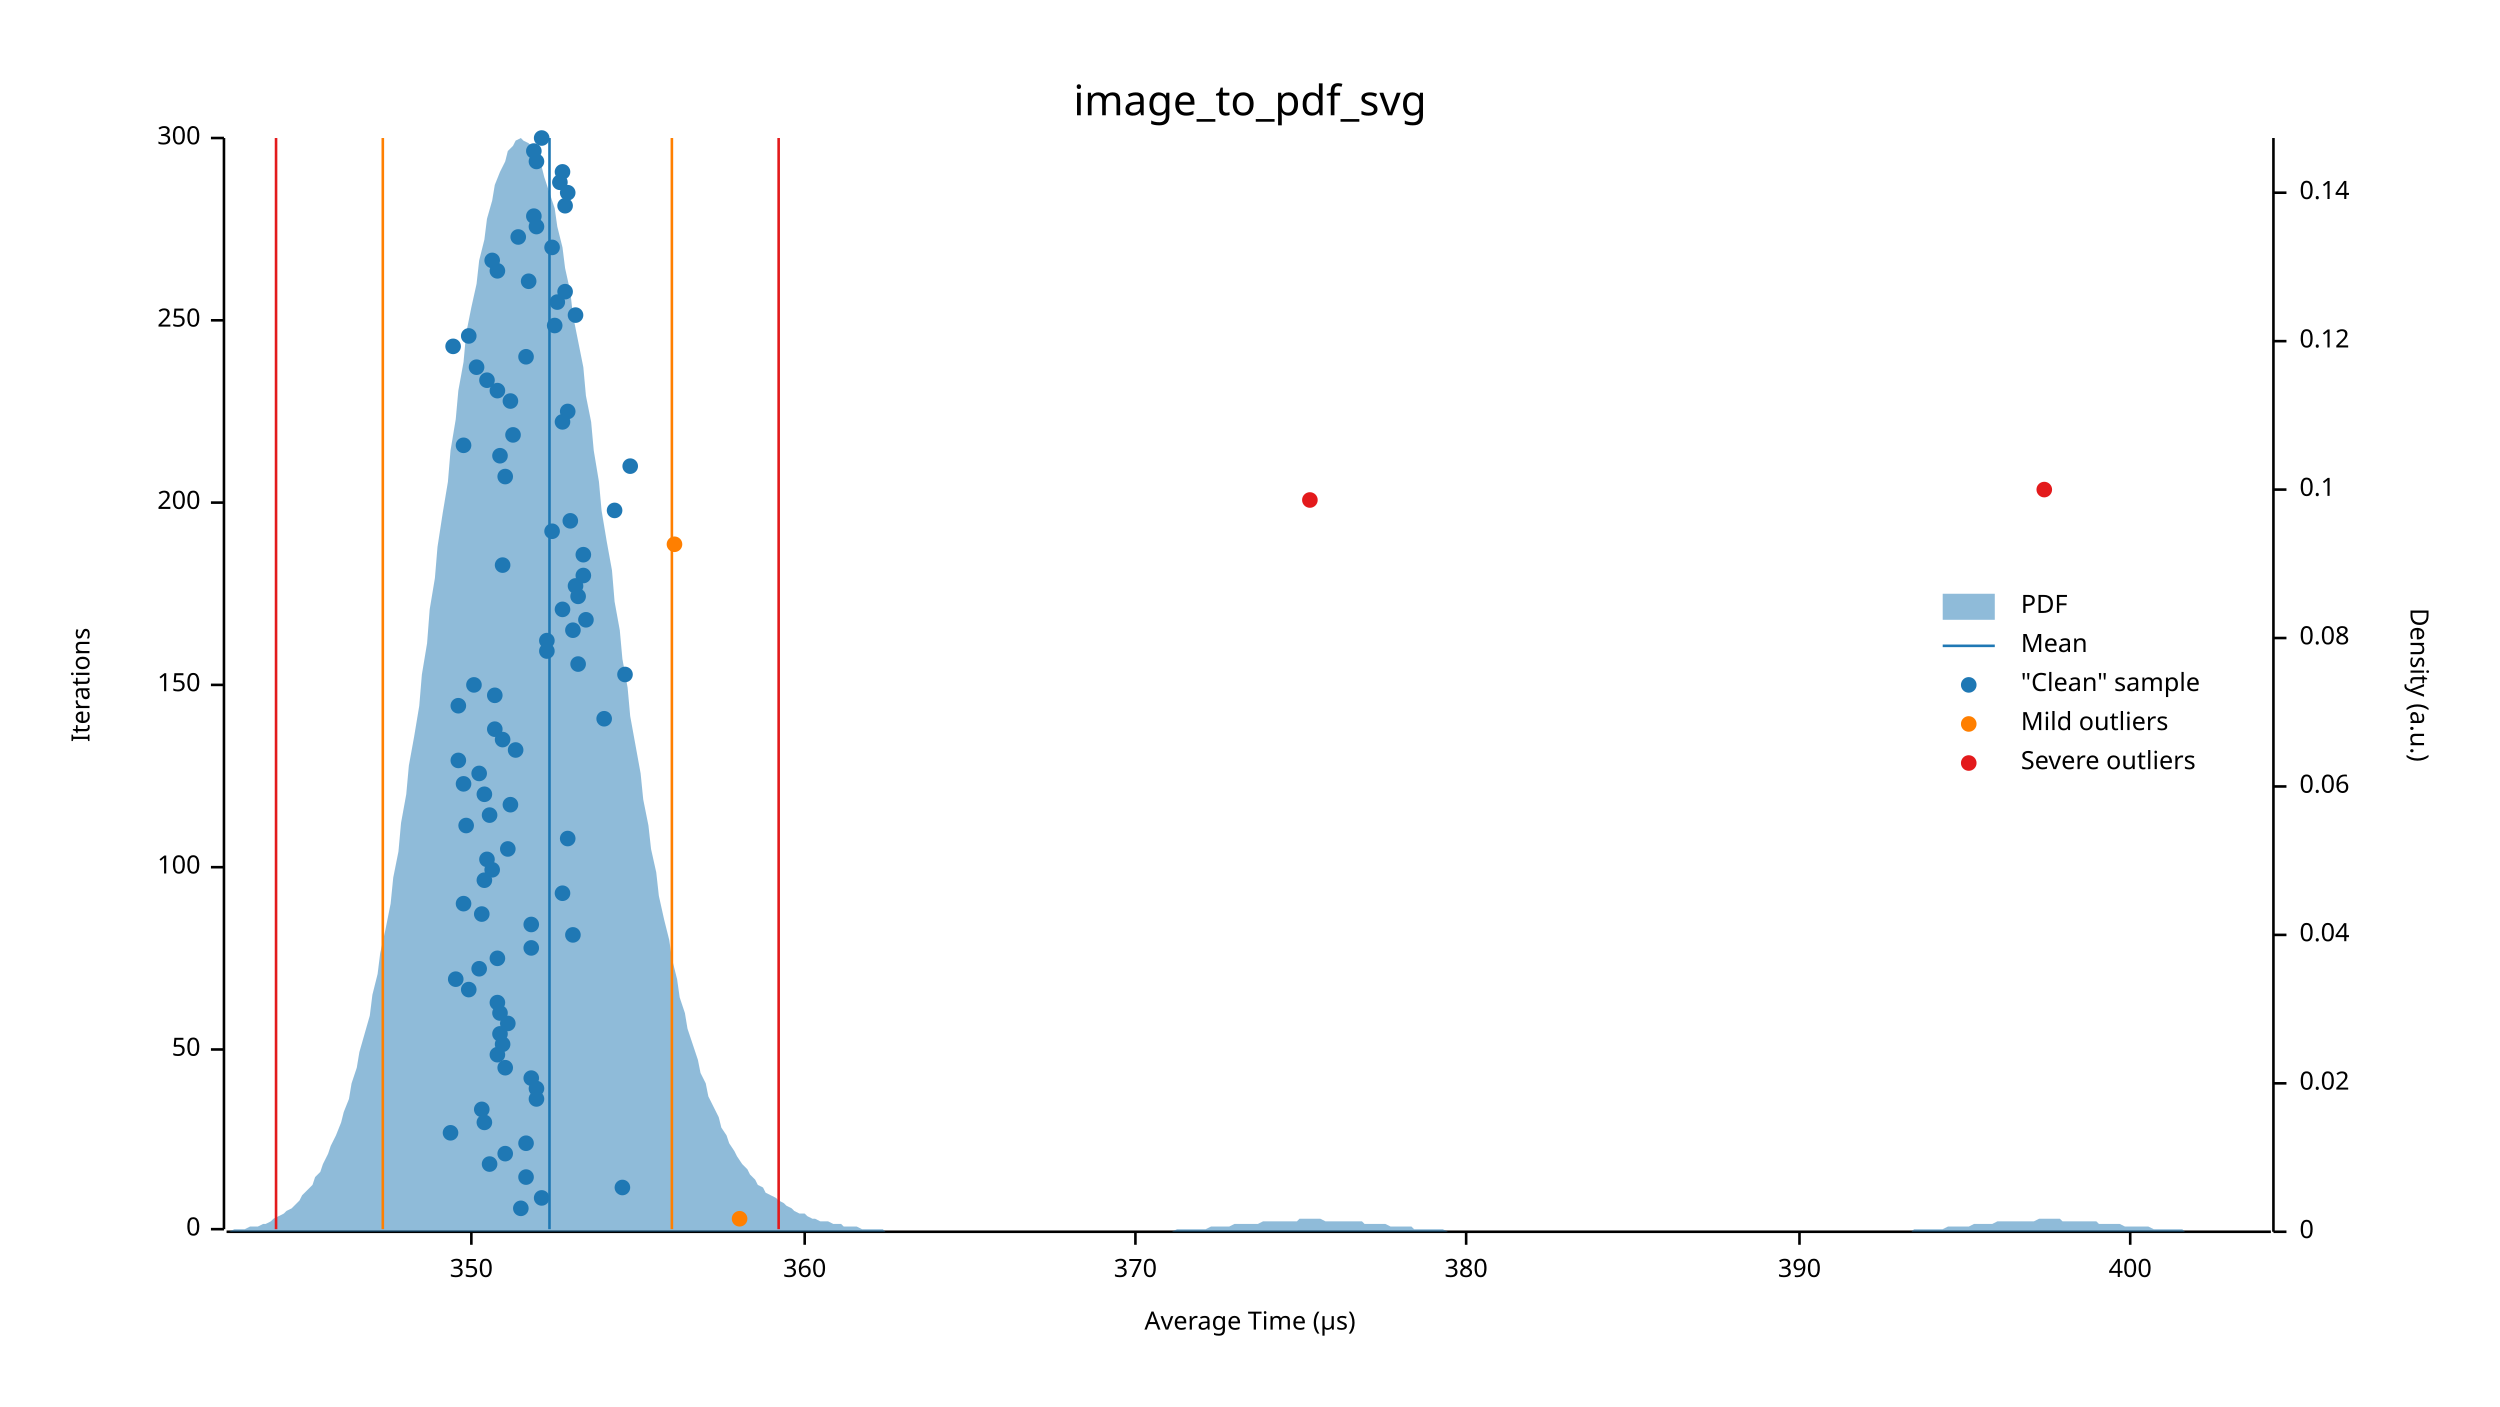
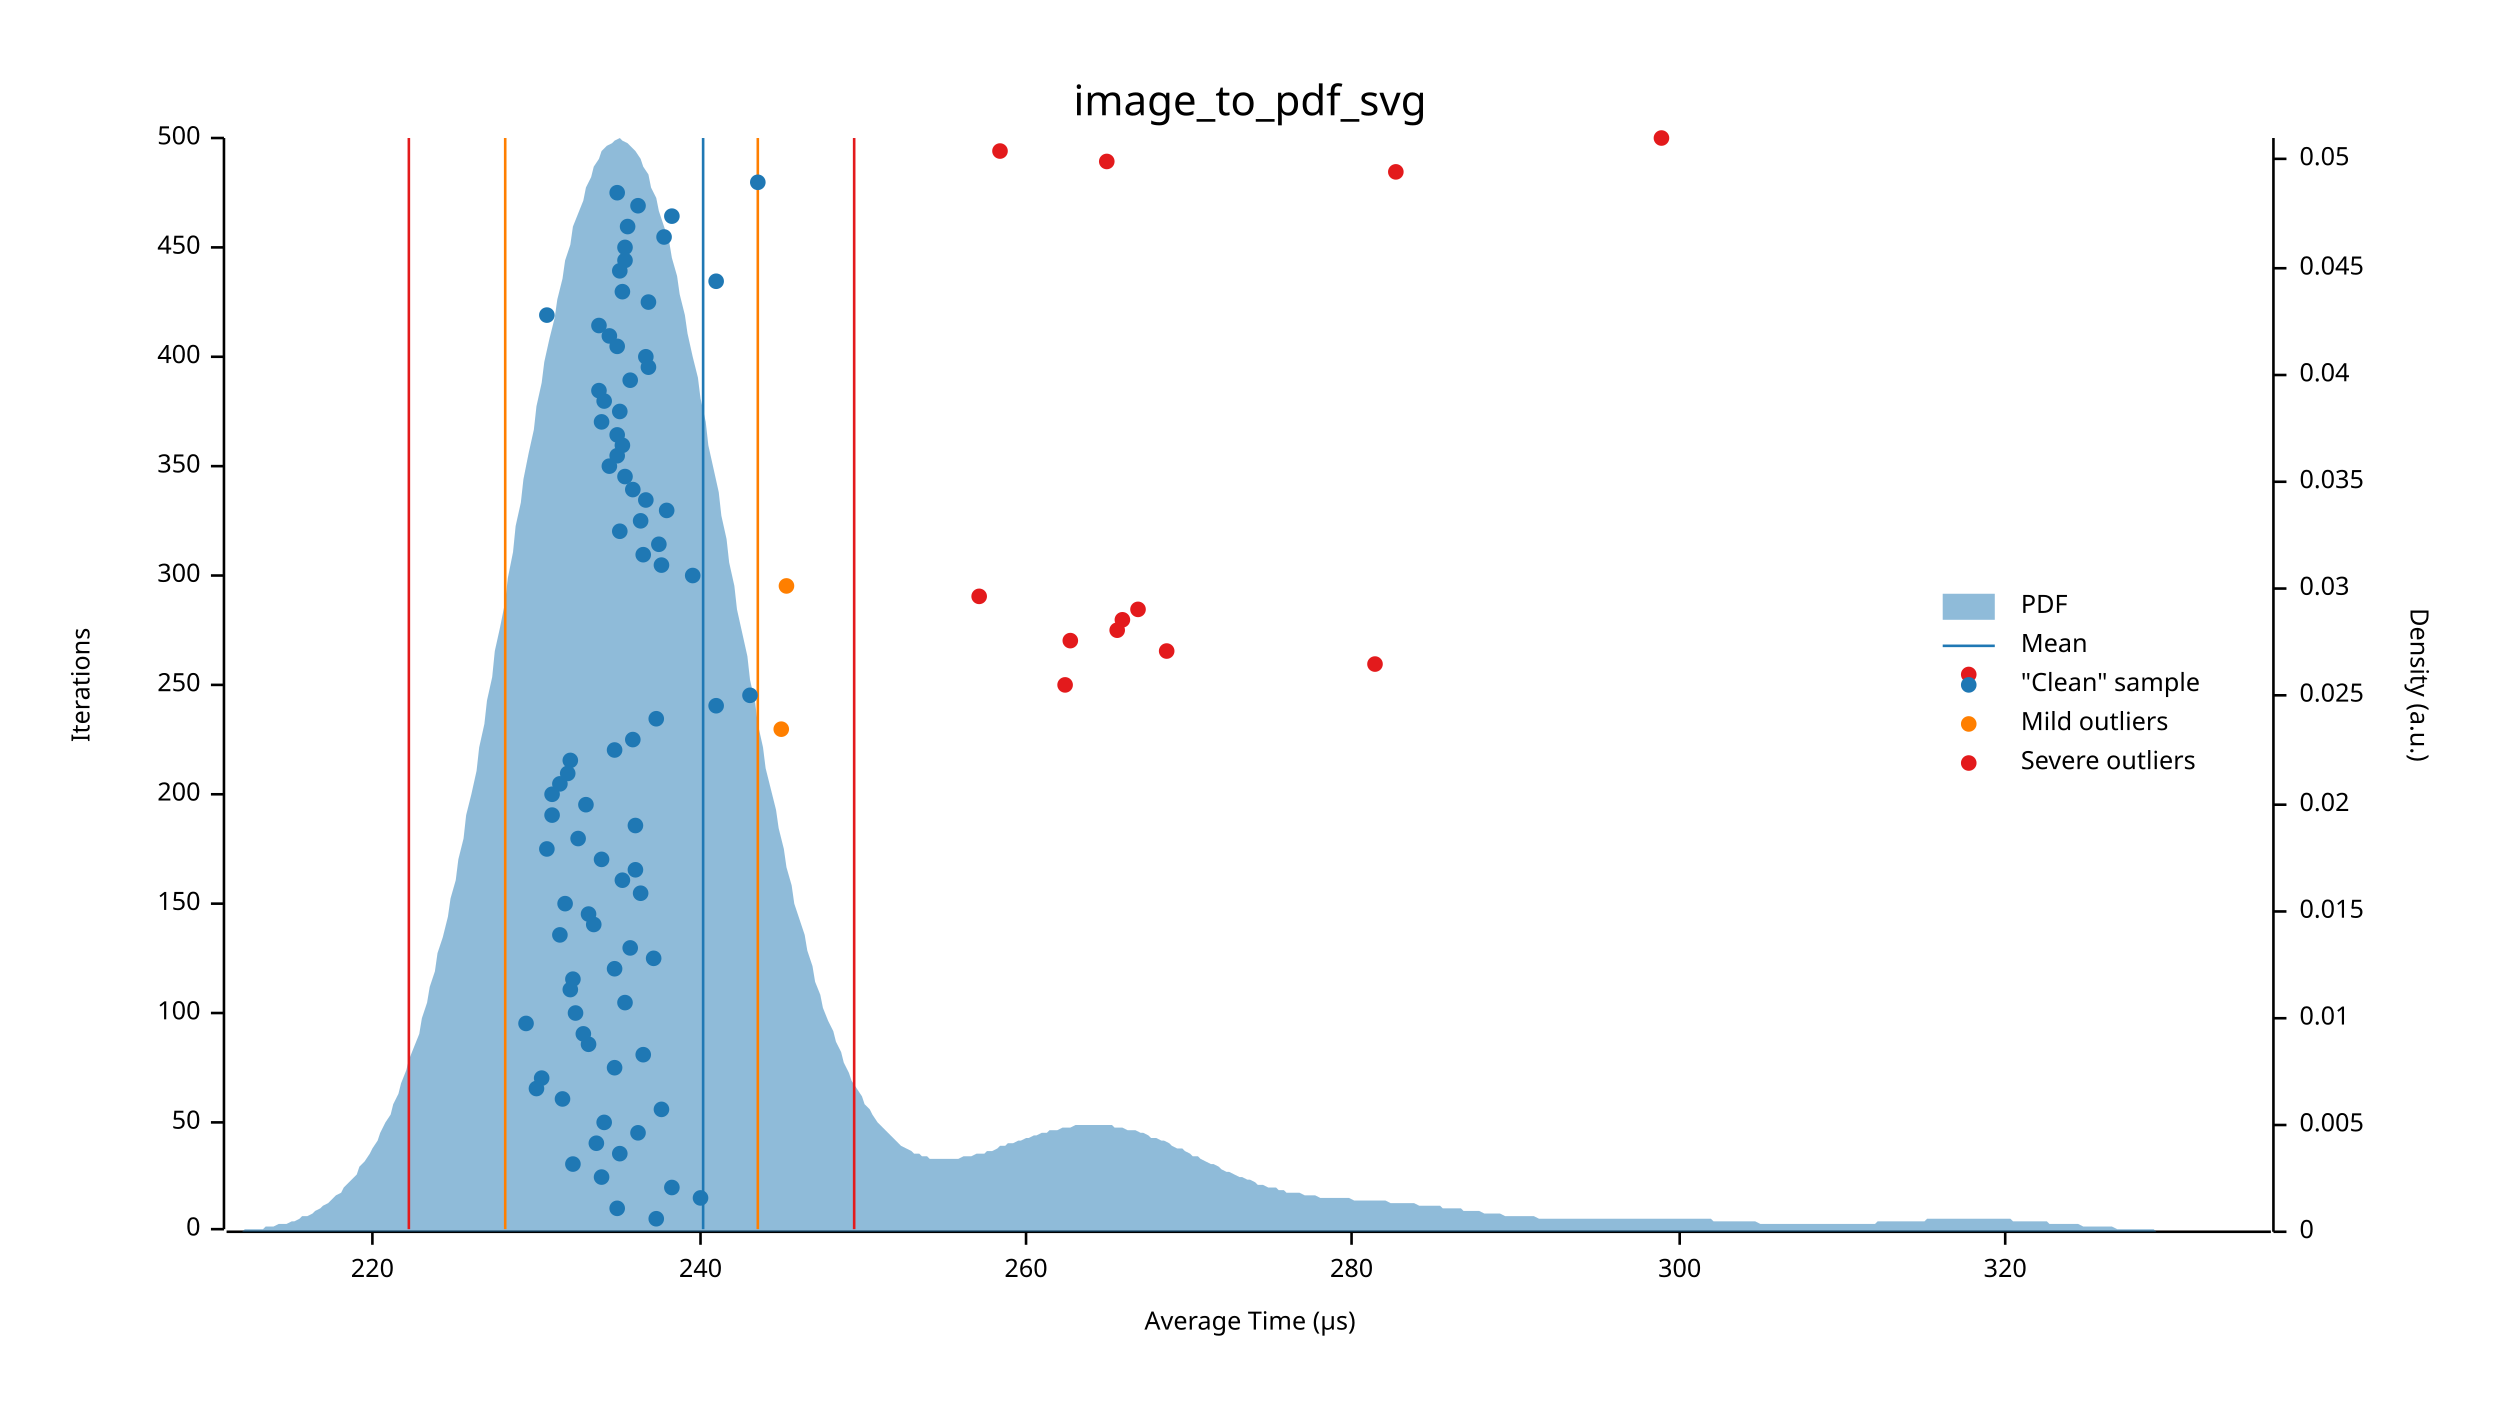
<svg xmlns="http://www.w3.org/2000/svg" width="960" height="540" viewBox="0 0 960 540">
  <text x="480" y="32" dy="0.76em" text-anchor="middle" font-family="sans-serif" font-size="16.129" opacity="1" fill="#000000">
image_to_pdf_svg
</text>
  <text x="27" y="263" dy="0.76em" text-anchor="middle" font-family="sans-serif" font-size="9.677" opacity="1" fill="#000000" transform="rotate(270, 27, 263)">
Iterations
</text>
  <text x="480" y="513" dy="-0.5ex" text-anchor="middle" font-family="sans-serif" font-size="9.677" opacity="1" fill="#000000">
Average Time (µs)
</text>
  <polyline fill="none" opacity="1" stroke="#000000" stroke-width="1" points="86,53 86,472 " />
  <text x="77" y="472" dy="0.5ex" text-anchor="end" font-family="sans-serif" font-size="9.677" opacity="1" fill="#000000">
0
</text>
  <polyline fill="none" opacity="1" stroke="#000000" stroke-width="1" points="81,472 86,472 " />
-   <text x="77" y="403" dy="0.5ex" text-anchor="end" font-family="sans-serif" font-size="9.677" opacity="1" fill="#000000">
+   <text x="77" y="431" dy="0.5ex" text-anchor="end" font-family="sans-serif" font-size="9.677" opacity="1" fill="#000000">
50
</text>
-   <polyline fill="none" opacity="1" stroke="#000000" stroke-width="1" points="81,403 86,403 " />
-   <text x="77" y="333" dy="0.5ex" text-anchor="end" font-family="sans-serif" font-size="9.677" opacity="1" fill="#000000">
+   <polyline fill="none" opacity="1" stroke="#000000" stroke-width="1" points="81,431 86,431 " />
+   <text x="77" y="389" dy="0.5ex" text-anchor="end" font-family="sans-serif" font-size="9.677" opacity="1" fill="#000000">
100
</text>
-   <polyline fill="none" opacity="1" stroke="#000000" stroke-width="1" points="81,333 86,333 " />
+   <polyline fill="none" opacity="1" stroke="#000000" stroke-width="1" points="81,389 86,389 " />
+   <text x="77" y="347" dy="0.5ex" text-anchor="end" font-family="sans-serif" font-size="9.677" opacity="1" fill="#000000">
+ 150
+ </text>
+   <polyline fill="none" opacity="1" stroke="#000000" stroke-width="1" points="81,347 86,347 " />
+   <text x="77" y="305" dy="0.5ex" text-anchor="end" font-family="sans-serif" font-size="9.677" opacity="1" fill="#000000">
+ 200
+ </text>
+   <polyline fill="none" opacity="1" stroke="#000000" stroke-width="1" points="81,305 86,305 " />
  <text x="77" y="263" dy="0.5ex" text-anchor="end" font-family="sans-serif" font-size="9.677" opacity="1" fill="#000000">
- 150
+ 250
</text>
  <polyline fill="none" opacity="1" stroke="#000000" stroke-width="1" points="81,263 86,263 " />
-   <text x="77" y="193" dy="0.5ex" text-anchor="end" font-family="sans-serif" font-size="9.677" opacity="1" fill="#000000">
- 200
- </text>
-   <polyline fill="none" opacity="1" stroke="#000000" stroke-width="1" points="81,193 86,193 " />
-   <text x="77" y="123" dy="0.5ex" text-anchor="end" font-family="sans-serif" font-size="9.677" opacity="1" fill="#000000">
- 250
- </text>
-   <polyline fill="none" opacity="1" stroke="#000000" stroke-width="1" points="81,123 86,123 " />
+   <text x="77" y="221" dy="0.5ex" text-anchor="end" font-family="sans-serif" font-size="9.677" opacity="1" fill="#000000">
+ 300
+ </text>
+   <polyline fill="none" opacity="1" stroke="#000000" stroke-width="1" points="81,221 86,221 " />
+   <text x="77" y="179" dy="0.5ex" text-anchor="end" font-family="sans-serif" font-size="9.677" opacity="1" fill="#000000">
+ 350
+ </text>
+   <polyline fill="none" opacity="1" stroke="#000000" stroke-width="1" points="81,179 86,179 " />
+   <text x="77" y="137" dy="0.5ex" text-anchor="end" font-family="sans-serif" font-size="9.677" opacity="1" fill="#000000">
+ 400
+ </text>
+   <polyline fill="none" opacity="1" stroke="#000000" stroke-width="1" points="81,137 86,137 " />
+   <text x="77" y="95" dy="0.5ex" text-anchor="end" font-family="sans-serif" font-size="9.677" opacity="1" fill="#000000">
+ 450
+ </text>
+   <polyline fill="none" opacity="1" stroke="#000000" stroke-width="1" points="81,95 86,95 " />
  <text x="77" y="53" dy="0.5ex" text-anchor="end" font-family="sans-serif" font-size="9.677" opacity="1" fill="#000000">
- 300
+ 500
</text>
  <polyline fill="none" opacity="1" stroke="#000000" stroke-width="1" points="81,53 86,53 " />
  <polyline fill="none" opacity="1" stroke="#000000" stroke-width="1" points="87,473 872,473 " />
-   <text x="181" y="483" dy="0.76em" text-anchor="middle" font-family="sans-serif" font-size="9.677" opacity="1" fill="#000000">
- 350
- </text>
-   <polyline fill="none" opacity="1" stroke="#000000" stroke-width="1" points="181,473 181,478 " />
-   <text x="309" y="483" dy="0.76em" text-anchor="middle" font-family="sans-serif" font-size="9.677" opacity="1" fill="#000000">
- 360
- </text>
-   <polyline fill="none" opacity="1" stroke="#000000" stroke-width="1" points="309,473 309,478 " />
-   <text x="436" y="483" dy="0.76em" text-anchor="middle" font-family="sans-serif" font-size="9.677" opacity="1" fill="#000000">
- 370
- </text>
-   <polyline fill="none" opacity="1" stroke="#000000" stroke-width="1" points="436,473 436,478 " />
-   <text x="563" y="483" dy="0.76em" text-anchor="middle" font-family="sans-serif" font-size="9.677" opacity="1" fill="#000000">
- 380
- </text>
-   <polyline fill="none" opacity="1" stroke="#000000" stroke-width="1" points="563,473 563,478 " />
-   <text x="691" y="483" dy="0.76em" text-anchor="middle" font-family="sans-serif" font-size="9.677" opacity="1" fill="#000000">
- 390
- </text>
-   <polyline fill="none" opacity="1" stroke="#000000" stroke-width="1" points="691,473 691,478 " />
-   <text x="818" y="483" dy="0.76em" text-anchor="middle" font-family="sans-serif" font-size="9.677" opacity="1" fill="#000000">
- 400
- </text>
-   <polyline fill="none" opacity="1" stroke="#000000" stroke-width="1" points="818,473 818,478 " />
+   <text x="143" y="483" dy="0.76em" text-anchor="middle" font-family="sans-serif" font-size="9.677" opacity="1" fill="#000000">
+ 220
+ </text>
+   <polyline fill="none" opacity="1" stroke="#000000" stroke-width="1" points="143,473 143,478 " />
+   <text x="269" y="483" dy="0.76em" text-anchor="middle" font-family="sans-serif" font-size="9.677" opacity="1" fill="#000000">
+ 240
+ </text>
+   <polyline fill="none" opacity="1" stroke="#000000" stroke-width="1" points="269,473 269,478 " />
+   <text x="394" y="483" dy="0.76em" text-anchor="middle" font-family="sans-serif" font-size="9.677" opacity="1" fill="#000000">
+ 260
+ </text>
+   <polyline fill="none" opacity="1" stroke="#000000" stroke-width="1" points="394,473 394,478 " />
+   <text x="519" y="483" dy="0.76em" text-anchor="middle" font-family="sans-serif" font-size="9.677" opacity="1" fill="#000000">
+ 280
+ </text>
+   <polyline fill="none" opacity="1" stroke="#000000" stroke-width="1" points="519,473 519,478 " />
+   <text x="645" y="483" dy="0.76em" text-anchor="middle" font-family="sans-serif" font-size="9.677" opacity="1" fill="#000000">
+ 300
+ </text>
+   <polyline fill="none" opacity="1" stroke="#000000" stroke-width="1" points="645,473 645,478 " />
+   <text x="770" y="483" dy="0.76em" text-anchor="middle" font-family="sans-serif" font-size="9.677" opacity="1" fill="#000000">
+ 320
+ </text>
+   <polyline fill="none" opacity="1" stroke="#000000" stroke-width="1" points="770,473 770,478 " />
  <text x="933" y="263" dy="0.76em" text-anchor="middle" font-family="sans-serif" font-size="9.677" opacity="1" fill="#000000" transform="rotate(90, 933, 263)">
Density (a.u.)
</text>
  <polyline fill="none" opacity="1" stroke="#000000" stroke-width="1" points="873,53 873,473 " />
  <text x="883" y="473" dy="0.5ex" text-anchor="start" font-family="sans-serif" font-size="9.677" opacity="1" fill="#000000">
0
</text>
  <polyline fill="none" opacity="1" stroke="#000000" stroke-width="1" points="873,473 878,473 " />
-   <text x="883" y="416" dy="0.5ex" text-anchor="start" font-family="sans-serif" font-size="9.677" opacity="1" fill="#000000">
+   <text x="883" y="432" dy="0.5ex" text-anchor="start" font-family="sans-serif" font-size="9.677" opacity="1" fill="#000000">
+ 0.005
+ </text>
+   <polyline fill="none" opacity="1" stroke="#000000" stroke-width="1" points="873,432 878,432 " />
+   <text x="883" y="391" dy="0.5ex" text-anchor="start" font-family="sans-serif" font-size="9.677" opacity="1" fill="#000000">
+ 0.01
+ </text>
+   <polyline fill="none" opacity="1" stroke="#000000" stroke-width="1" points="873,391 878,391 " />
+   <text x="883" y="350" dy="0.5ex" text-anchor="start" font-family="sans-serif" font-size="9.677" opacity="1" fill="#000000">
+ 0.015
+ </text>
+   <polyline fill="none" opacity="1" stroke="#000000" stroke-width="1" points="873,350 878,350 " />
+   <text x="883" y="309" dy="0.5ex" text-anchor="start" font-family="sans-serif" font-size="9.677" opacity="1" fill="#000000">
0.02
</text>
-   <polyline fill="none" opacity="1" stroke="#000000" stroke-width="1" points="873,416 878,416 " />
-   <text x="883" y="359" dy="0.5ex" text-anchor="start" font-family="sans-serif" font-size="9.677" opacity="1" fill="#000000">
+   <polyline fill="none" opacity="1" stroke="#000000" stroke-width="1" points="873,309 878,309 " />
+   <text x="883" y="267" dy="0.5ex" text-anchor="start" font-family="sans-serif" font-size="9.677" opacity="1" fill="#000000">
+ 0.025
+ </text>
+   <polyline fill="none" opacity="1" stroke="#000000" stroke-width="1" points="873,267 878,267 " />
+   <text x="883" y="226" dy="0.5ex" text-anchor="start" font-family="sans-serif" font-size="9.677" opacity="1" fill="#000000">
+ 0.03
+ </text>
+   <polyline fill="none" opacity="1" stroke="#000000" stroke-width="1" points="873,226 878,226 " />
+   <text x="883" y="185" dy="0.5ex" text-anchor="start" font-family="sans-serif" font-size="9.677" opacity="1" fill="#000000">
+ 0.035
+ </text>
+   <polyline fill="none" opacity="1" stroke="#000000" stroke-width="1" points="873,185 878,185 " />
+   <text x="883" y="144" dy="0.5ex" text-anchor="start" font-family="sans-serif" font-size="9.677" opacity="1" fill="#000000">
0.04
</text>
-   <polyline fill="none" opacity="1" stroke="#000000" stroke-width="1" points="873,359 878,359 " />
-   <text x="883" y="302" dy="0.5ex" text-anchor="start" font-family="sans-serif" font-size="9.677" opacity="1" fill="#000000">
- 0.06
- </text>
-   <polyline fill="none" opacity="1" stroke="#000000" stroke-width="1" points="873,302 878,302 " />
-   <text x="883" y="245" dy="0.5ex" text-anchor="start" font-family="sans-serif" font-size="9.677" opacity="1" fill="#000000">
- 0.08
- </text>
-   <polyline fill="none" opacity="1" stroke="#000000" stroke-width="1" points="873,245 878,245 " />
-   <text x="883" y="188" dy="0.5ex" text-anchor="start" font-family="sans-serif" font-size="9.677" opacity="1" fill="#000000">
- 0.1
- </text>
-   <polyline fill="none" opacity="1" stroke="#000000" stroke-width="1" points="873,188 878,188 " />
-   <text x="883" y="131" dy="0.5ex" text-anchor="start" font-family="sans-serif" font-size="9.677" opacity="1" fill="#000000">
- 0.12
- </text>
-   <polyline fill="none" opacity="1" stroke="#000000" stroke-width="1" points="873,131 878,131 " />
-   <text x="883" y="74" dy="0.5ex" text-anchor="start" font-family="sans-serif" font-size="9.677" opacity="1" fill="#000000">
- 0.14
- </text>
-   <polyline fill="none" opacity="1" stroke="#000000" stroke-width="1" points="873,74 878,74 " />
-   <polygon opacity="0.5" fill="#1F78B4" points="87,473 88,473 90,472 91,472 93,472 94,472 96,471 98,471 99,471 101,470 102,470 104,469 105,468 107,467 109,466 110,465 112,464 113,463 115,461 116,459 118,457 120,455 121,452 123,450 124,447 126,443 127,440 129,436 131,431 132,427 134,422 135,416 137,410 138,404 140,397 142,390 143,382 145,374 146,366 148,357 150,347 151,337 153,327 154,316 156,305 157,294 159,283 161,271 162,259 164,247 165,234 167,222 168,210 170,197 172,185 173,173 175,161 176,150 178,139 179,128 181,118 183,109 184,100 186,92 187,84 189,77 190,71 192,66 194,62 195,58 197,56 198,54 200,53 201,54 203,55 205,57 206,60 208,64 209,68 211,74 213,80 214,87 216,95 217,103 219,112 220,121 222,131 224,141 225,152 227,162 228,173 230,185 231,196 233,208 235,219 236,231 238,242 239,253 241,264 242,275 244,286 246,297 247,307 249,317 250,326 252,335 253,344 255,353 257,361 258,368 260,376 261,383 263,389 264,395 266,401 268,407 269,412 271,416 272,421 274,425 276,429 277,433 279,436 280,439 282,442 283,444 285,447 287,449 288,451 290,453 291,455 293,456 294,458 296,459 298,460 299,461 301,462 302,463 304,464 305,465 307,466 309,466 310,467 312,468 313,468 315,469 316,469 318,469 320,470 321,470 323,470 324,471 326,471 327,471 329,471 331,472 332,472 334,472 335,472 337,472 339,472 340,473 342,473 343,473 345,473 346,473 348,473 350,473 351,473 353,473 354,473 356,473 357,473 359,473 361,473 362,473 364,473 365,473 367,473 368,473 370,473 372,473 373,473 375,473 376,473 378,473 379,473 381,473 383,473 384,473 386,473 387,473 389,473 391,473 392,473 394,473 395,473 397,473 398,473 400,473 402,473 403,473 405,473 406,473 408,473 409,473 411,473 413,473 414,473 416,473 417,473 419,473 420,473 422,473 424,473 425,473 427,473 428,473 430,473 431,473 433,473 435,473 436,473 438,473 439,473 441,473 442,473 444,473 446,473 447,473 449,473 450,473 452,472 454,472 455,472 457,472 458,472 460,472 461,472 463,472 465,471 466,471 468,471 469,471 471,471 472,471 474,470 476,470 477,470 479,470 480,470 482,470 483,470 485,469 487,469 488,469 490,469 491,469 493,469 494,469 496,469 498,469 499,468 501,468 502,468 504,468 505,468 507,468 509,469 510,469 512,469 513,469 515,469 517,469 518,469 520,469 521,469 523,469 524,470 526,470 528,470 529,470 531,470 532,470 534,471 535,471 537,471 539,471 540,471 542,471 543,472 545,472 546,472 548,472 550,472 551,472 553,472 554,472 556,473 557,473 559,473 561,473 562,473 564,473 565,473 567,473 568,473 570,473 572,473 573,473 575,473 576,473 578,473 580,473 581,473 583,473 584,473 586,473 587,473 589,473 591,473 592,473 594,473 595,473 597,473 598,473 600,473 602,473 603,473 605,473 606,473 608,473 609,473 611,473 613,473 614,473 616,473 617,473 619,473 620,473 622,473 624,473 625,473 627,473 628,473 630,473 632,473 633,473 635,473 636,473 638,473 639,473 641,473 643,473 644,473 646,473 647,473 649,473 650,473 652,473 654,473 655,473 657,473 658,473 660,473 661,473 663,473 665,473 666,473 668,473 669,473 671,473 672,473 674,473 676,473 677,473 679,473 680,473 682,473 683,473 685,473 687,473 688,473 690,473 691,473 693,473 695,473 696,473 698,473 699,473 701,473 702,473 704,473 706,473 707,473 709,473 710,473 712,473 713,473 715,473 717,473 718,473 720,473 721,473 723,473 724,473 726,473 728,473 729,473 731,473 732,473 734,473 735,472 737,472 739,472 740,472 742,472 743,472 745,472 746,472 748,471 750,471 751,471 753,471 754,471 756,471 758,470 759,470 761,470 762,470 764,470 765,470 767,469 769,469 770,469 772,469 773,469 775,469 776,469 778,469 780,469 781,469 783,468 784,468 786,468 787,468 789,468 791,468 792,469 794,469 795,469 797,469 798,469 800,469 802,469 803,469 805,469 806,470 808,470 809,470 811,470 813,470 814,470 816,471 817,471 819,471 821,471 822,471 824,471 825,471 827,472 828,472 830,472 832,472 833,472 835,472 836,472 838,472 839,473 841,473 843,473 844,473 846,473 847,473 849,473 850,473 852,473 854,473 855,473 857,473 858,473 860,473 861,473 863,473 865,473 866,473 868,473 869,473 871,473 873,473 873,473 87,473 " />
-   <polyline fill="none" opacity="1" stroke="#1F78B4" stroke-width="1" points="211,472 211,53 " />
-   <polyline fill="none" opacity="1" stroke="#FF7F00" stroke-width="1" points="147,472 147,53 " />
-   <polyline fill="none" opacity="1" stroke="#FF7F00" stroke-width="1" points="258,472 258,53 " />
-   <polyline fill="none" opacity="1" stroke="#E31A1C" stroke-width="1" points="106,472 106,53 " />
-   <polyline fill="none" opacity="1" stroke="#E31A1C" stroke-width="1" points="299,472 299,53 " />
-   <circle cx="200" cy="464" r="3" opacity="1" fill="#1F78B4" stroke="none" stroke-width="1" />
-   <circle cx="208" cy="460" r="3" opacity="1" fill="#1F78B4" stroke="none" stroke-width="1" />
-   <circle cx="239" cy="456" r="3" opacity="1" fill="#1F78B4" stroke="none" stroke-width="1" />
-   <circle cx="202" cy="452" r="3" opacity="1" fill="#1F78B4" stroke="none" stroke-width="1" />
-   <circle cx="188" cy="447" r="3" opacity="1" fill="#1F78B4" stroke="none" stroke-width="1" />
-   <circle cx="194" cy="443" r="3" opacity="1" fill="#1F78B4" stroke="none" stroke-width="1" />
-   <circle cx="202" cy="439" r="3" opacity="1" fill="#1F78B4" stroke="none" stroke-width="1" />
-   <circle cx="173" cy="435" r="3" opacity="1" fill="#1F78B4" stroke="none" stroke-width="1" />
-   <circle cx="186" cy="431" r="3" opacity="1" fill="#1F78B4" stroke="none" stroke-width="1" />
-   <circle cx="185" cy="426" r="3" opacity="1" fill="#1F78B4" stroke="none" stroke-width="1" />
-   <circle cx="206" cy="422" r="3" opacity="1" fill="#1F78B4" stroke="none" stroke-width="1" />
+   <polyline fill="none" opacity="1" stroke="#000000" stroke-width="1" points="873,144 878,144 " />
+   <text x="883" y="103" dy="0.5ex" text-anchor="start" font-family="sans-serif" font-size="9.677" opacity="1" fill="#000000">
+ 0.045
+ </text>
+   <polyline fill="none" opacity="1" stroke="#000000" stroke-width="1" points="873,103 878,103 " />
+   <text x="883" y="61" dy="0.5ex" text-anchor="start" font-family="sans-serif" font-size="9.677" opacity="1" fill="#000000">
+ 0.05
+ </text>
+   <polyline fill="none" opacity="1" stroke="#000000" stroke-width="1" points="873,61 878,61 " />
+   <polygon opacity="0.5" fill="#1F78B4" points="87,473 88,473 90,473 91,473 93,473 94,472 96,472 98,472 99,472 101,472 102,471 104,471 105,471 107,470 109,470 110,470 112,469 113,469 115,468 116,467 118,467 120,466 121,465 123,464 124,463 126,462 127,461 129,459 131,458 132,456 134,454 135,453 137,451 138,448 140,446 142,443 143,441 145,438 146,435 148,431 150,428 151,424 153,420 154,416 156,411 157,407 159,402 161,397 162,391 164,385 165,379 167,373 168,366 170,360 172,352 173,345 175,338 176,330 178,322 179,313 181,305 183,296 184,287 186,278 187,269 189,260 190,250 192,241 194,231 195,222 197,212 198,202 200,193 201,184 203,174 205,165 206,156 208,147 209,139 211,130 213,122 214,115 216,107 217,100 219,94 220,87 222,82 224,77 225,72 227,68 228,64 230,61 231,58 233,56 235,55 236,54 238,53 239,54 241,55 242,56 244,58 246,61 247,64 249,67 250,72 252,76 253,81 255,87 257,93 258,99 260,106 261,113 263,121 264,128 266,137 268,145 269,153 271,162 272,171 274,180 276,189 277,198 279,207 280,216 282,225 283,234 285,243 287,252 288,261 290,270 291,278 293,287 294,295 296,303 298,311 299,318 301,326 302,333 304,340 305,347 307,353 309,359 310,365 312,371 313,377 315,382 316,387 318,392 320,396 321,400 323,404 324,408 326,412 327,415 329,418 331,421 332,424 334,426 335,428 337,431 339,433 340,434 342,436 343,437 345,439 346,440 348,441 350,442 351,443 353,443 354,444 356,444 357,445 359,445 361,445 362,445 364,445 365,445 367,445 368,445 370,444 372,444 373,444 375,443 376,443 378,443 379,442 381,442 383,441 384,440 386,440 387,439 389,439 391,438 392,438 394,437 395,437 397,436 398,436 400,435 402,435 403,434 405,434 406,434 408,433 409,433 411,433 413,432 414,432 416,432 417,432 419,432 420,432 422,432 424,432 425,432 427,432 428,433 430,433 431,433 433,434 435,434 436,434 438,435 439,435 441,436 442,437 444,437 446,438 447,438 449,439 450,440 452,441 454,441 455,442 457,443 458,444 460,444 461,445 463,446 465,447 466,447 468,448 469,449 471,450 472,450 474,451 476,452 477,452 479,453 480,453 482,454 483,455 485,455 487,456 488,456 490,456 491,457 493,457 494,458 496,458 498,458 499,458 501,459 502,459 504,459 505,459 507,460 509,460 510,460 512,460 513,460 515,460 517,460 518,460 520,461 521,461 523,461 524,461 526,461 528,461 529,461 531,461 532,461 534,462 535,462 537,462 539,462 540,462 542,462 543,462 545,463 546,463 548,463 550,463 551,463 553,463 554,464 556,464 557,464 559,464 561,464 562,465 564,465 565,465 567,465 568,465 570,466 572,466 573,466 575,466 576,466 578,467 580,467 581,467 583,467 584,467 586,467 587,467 589,467 591,468 592,468 594,468 595,468 597,468 598,468 600,468 602,468 603,468 605,468 606,468 608,468 609,468 611,468 613,468 614,468 616,468 617,468 619,468 620,468 622,468 624,468 625,468 627,468 628,468 630,468 632,468 633,468 635,468 636,468 638,468 639,468 641,468 643,468 644,468 646,468 647,468 649,468 650,468 652,468 654,468 655,468 657,468 658,469 660,469 661,469 663,469 665,469 666,469 668,469 669,469 671,469 672,469 674,469 676,470 677,470 679,470 680,470 682,470 683,470 685,470 687,470 688,470 690,470 691,470 693,470 695,470 696,470 698,470 699,470 701,470 702,470 704,470 706,470 707,470 709,470 710,470 712,470 713,470 715,470 717,470 718,470 720,470 721,469 723,469 724,469 726,469 728,469 729,469 731,469 732,469 734,469 735,469 737,469 739,469 740,468 742,468 743,468 745,468 746,468 748,468 750,468 751,468 753,468 754,468 756,468 758,468 759,468 761,468 762,468 764,468 765,468 767,468 769,468 770,468 772,468 773,469 775,469 776,469 778,469 780,469 781,469 783,469 784,469 786,469 787,470 789,470 791,470 792,470 794,470 795,470 797,470 798,470 800,471 802,471 803,471 805,471 806,471 808,471 809,471 811,471 813,472 814,472 816,472 817,472 819,472 821,472 822,472 824,472 825,472 827,472 828,473 830,473 832,473 833,473 835,473 836,473 838,473 839,473 841,473 843,473 844,473 846,473 847,473 849,473 850,473 852,473 854,473 855,473 857,473 858,473 860,473 861,473 863,473 865,473 866,473 868,473 869,473 871,473 873,473 873,473 87,473 " />
+   <polyline fill="none" opacity="1" stroke="#1F78B4" stroke-width="1" points="270,472 270,53 " />
+   <polyline fill="none" opacity="1" stroke="#FF7F00" stroke-width="1" points="194,472 194,53 " />
+   <polyline fill="none" opacity="1" stroke="#FF7F00" stroke-width="1" points="291,472 291,53 " />
+   <polyline fill="none" opacity="1" stroke="#E31A1C" stroke-width="1" points="157,472 157,53 " />
+   <polyline fill="none" opacity="1" stroke="#E31A1C" stroke-width="1" points="328,472 328,53 " />
+   <circle cx="252" cy="468" r="3" opacity="1" fill="#1F78B4" stroke="none" stroke-width="1" />
+   <circle cx="237" cy="464" r="3" opacity="1" fill="#1F78B4" stroke="none" stroke-width="1" />
+   <circle cx="269" cy="460" r="3" opacity="1" fill="#1F78B4" stroke="none" stroke-width="1" />
+   <circle cx="258" cy="456" r="3" opacity="1" fill="#1F78B4" stroke="none" stroke-width="1" />
+   <circle cx="231" cy="452" r="3" opacity="1" fill="#1F78B4" stroke="none" stroke-width="1" />
+   <circle cx="220" cy="447" r="3" opacity="1" fill="#1F78B4" stroke="none" stroke-width="1" />
+   <circle cx="238" cy="443" r="3" opacity="1" fill="#1F78B4" stroke="none" stroke-width="1" />
+   <circle cx="229" cy="439" r="3" opacity="1" fill="#1F78B4" stroke="none" stroke-width="1" />
+   <circle cx="245" cy="435" r="3" opacity="1" fill="#1F78B4" stroke="none" stroke-width="1" />
+   <circle cx="232" cy="431" r="3" opacity="1" fill="#1F78B4" stroke="none" stroke-width="1" />
+   <circle cx="254" cy="426" r="3" opacity="1" fill="#1F78B4" stroke="none" stroke-width="1" />
+   <circle cx="216" cy="422" r="3" opacity="1" fill="#1F78B4" stroke="none" stroke-width="1" />
  <circle cx="206" cy="418" r="3" opacity="1" fill="#1F78B4" stroke="none" stroke-width="1" />
-   <circle cx="204" cy="414" r="3" opacity="1" fill="#1F78B4" stroke="none" stroke-width="1" />
-   <circle cx="194" cy="410" r="3" opacity="1" fill="#1F78B4" stroke="none" stroke-width="1" />
-   <circle cx="191" cy="405" r="3" opacity="1" fill="#1F78B4" stroke="none" stroke-width="1" />
-   <circle cx="193" cy="401" r="3" opacity="1" fill="#1F78B4" stroke="none" stroke-width="1" />
-   <circle cx="192" cy="397" r="3" opacity="1" fill="#1F78B4" stroke="none" stroke-width="1" />
-   <circle cx="195" cy="393" r="3" opacity="1" fill="#1F78B4" stroke="none" stroke-width="1" />
-   <circle cx="192" cy="389" r="3" opacity="1" fill="#1F78B4" stroke="none" stroke-width="1" />
-   <circle cx="191" cy="385" r="3" opacity="1" fill="#1F78B4" stroke="none" stroke-width="1" />
-   <circle cx="180" cy="380" r="3" opacity="1" fill="#1F78B4" stroke="none" stroke-width="1" />
-   <circle cx="175" cy="376" r="3" opacity="1" fill="#1F78B4" stroke="none" stroke-width="1" />
-   <circle cx="184" cy="372" r="3" opacity="1" fill="#1F78B4" stroke="none" stroke-width="1" />
-   <circle cx="191" cy="368" r="3" opacity="1" fill="#1F78B4" stroke="none" stroke-width="1" />
-   <circle cx="204" cy="364" r="3" opacity="1" fill="#1F78B4" stroke="none" stroke-width="1" />
-   <circle cx="220" cy="359" r="3" opacity="1" fill="#1F78B4" stroke="none" stroke-width="1" />
-   <circle cx="204" cy="355" r="3" opacity="1" fill="#1F78B4" stroke="none" stroke-width="1" />
-   <circle cx="185" cy="351" r="3" opacity="1" fill="#1F78B4" stroke="none" stroke-width="1" />
-   <circle cx="178" cy="347" r="3" opacity="1" fill="#1F78B4" stroke="none" stroke-width="1" />
-   <circle cx="216" cy="343" r="3" opacity="1" fill="#1F78B4" stroke="none" stroke-width="1" />
-   <circle cx="186" cy="338" r="3" opacity="1" fill="#1F78B4" stroke="none" stroke-width="1" />
-   <circle cx="189" cy="334" r="3" opacity="1" fill="#1F78B4" stroke="none" stroke-width="1" />
-   <circle cx="187" cy="330" r="3" opacity="1" fill="#1F78B4" stroke="none" stroke-width="1" />
-   <circle cx="195" cy="326" r="3" opacity="1" fill="#1F78B4" stroke="none" stroke-width="1" />
-   <circle cx="218" cy="322" r="3" opacity="1" fill="#1F78B4" stroke="none" stroke-width="1" />
-   <circle cx="179" cy="317" r="3" opacity="1" fill="#1F78B4" stroke="none" stroke-width="1" />
-   <circle cx="188" cy="313" r="3" opacity="1" fill="#1F78B4" stroke="none" stroke-width="1" />
-   <circle cx="196" cy="309" r="3" opacity="1" fill="#1F78B4" stroke="none" stroke-width="1" />
-   <circle cx="186" cy="305" r="3" opacity="1" fill="#1F78B4" stroke="none" stroke-width="1" />
-   <circle cx="178" cy="301" r="3" opacity="1" fill="#1F78B4" stroke="none" stroke-width="1" />
-   <circle cx="184" cy="297" r="3" opacity="1" fill="#1F78B4" stroke="none" stroke-width="1" />
-   <circle cx="176" cy="292" r="3" opacity="1" fill="#1F78B4" stroke="none" stroke-width="1" />
-   <circle cx="198" cy="288" r="3" opacity="1" fill="#1F78B4" stroke="none" stroke-width="1" />
-   <circle cx="193" cy="284" r="3" opacity="1" fill="#1F78B4" stroke="none" stroke-width="1" />
-   <circle cx="190" cy="280" r="3" opacity="1" fill="#1F78B4" stroke="none" stroke-width="1" />
-   <circle cx="232" cy="276" r="3" opacity="1" fill="#1F78B4" stroke="none" stroke-width="1" />
-   <circle cx="176" cy="271" r="3" opacity="1" fill="#1F78B4" stroke="none" stroke-width="1" />
-   <circle cx="190" cy="267" r="3" opacity="1" fill="#1F78B4" stroke="none" stroke-width="1" />
-   <circle cx="182" cy="263" r="3" opacity="1" fill="#1F78B4" stroke="none" stroke-width="1" />
-   <circle cx="240" cy="259" r="3" opacity="1" fill="#1F78B4" stroke="none" stroke-width="1" />
-   <circle cx="222" cy="255" r="3" opacity="1" fill="#1F78B4" stroke="none" stroke-width="1" />
-   <circle cx="210" cy="250" r="3" opacity="1" fill="#1F78B4" stroke="none" stroke-width="1" />
-   <circle cx="210" cy="246" r="3" opacity="1" fill="#1F78B4" stroke="none" stroke-width="1" />
-   <circle cx="220" cy="242" r="3" opacity="1" fill="#1F78B4" stroke="none" stroke-width="1" />
-   <circle cx="225" cy="238" r="3" opacity="1" fill="#1F78B4" stroke="none" stroke-width="1" />
-   <circle cx="216" cy="234" r="3" opacity="1" fill="#1F78B4" stroke="none" stroke-width="1" />
-   <circle cx="222" cy="229" r="3" opacity="1" fill="#1F78B4" stroke="none" stroke-width="1" />
-   <circle cx="221" cy="225" r="3" opacity="1" fill="#1F78B4" stroke="none" stroke-width="1" />
-   <circle cx="224" cy="221" r="3" opacity="1" fill="#1F78B4" stroke="none" stroke-width="1" />
-   <circle cx="193" cy="217" r="3" opacity="1" fill="#1F78B4" stroke="none" stroke-width="1" />
-   <circle cx="224" cy="213" r="3" opacity="1" fill="#1F78B4" stroke="none" stroke-width="1" />
-   <circle cx="212" cy="204" r="3" opacity="1" fill="#1F78B4" stroke="none" stroke-width="1" />
-   <circle cx="219" cy="200" r="3" opacity="1" fill="#1F78B4" stroke="none" stroke-width="1" />
-   <circle cx="236" cy="196" r="3" opacity="1" fill="#1F78B4" stroke="none" stroke-width="1" />
-   <circle cx="194" cy="183" r="3" opacity="1" fill="#1F78B4" stroke="none" stroke-width="1" />
-   <circle cx="242" cy="179" r="3" opacity="1" fill="#1F78B4" stroke="none" stroke-width="1" />
-   <circle cx="192" cy="175" r="3" opacity="1" fill="#1F78B4" stroke="none" stroke-width="1" />
-   <circle cx="178" cy="171" r="3" opacity="1" fill="#1F78B4" stroke="none" stroke-width="1" />
-   <circle cx="197" cy="167" r="3" opacity="1" fill="#1F78B4" stroke="none" stroke-width="1" />
-   <circle cx="216" cy="162" r="3" opacity="1" fill="#1F78B4" stroke="none" stroke-width="1" />
-   <circle cx="218" cy="158" r="3" opacity="1" fill="#1F78B4" stroke="none" stroke-width="1" />
-   <circle cx="196" cy="154" r="3" opacity="1" fill="#1F78B4" stroke="none" stroke-width="1" />
-   <circle cx="191" cy="150" r="3" opacity="1" fill="#1F78B4" stroke="none" stroke-width="1" />
-   <circle cx="187" cy="146" r="3" opacity="1" fill="#1F78B4" stroke="none" stroke-width="1" />
-   <circle cx="183" cy="141" r="3" opacity="1" fill="#1F78B4" stroke="none" stroke-width="1" />
-   <circle cx="202" cy="137" r="3" opacity="1" fill="#1F78B4" stroke="none" stroke-width="1" />
-   <circle cx="174" cy="133" r="3" opacity="1" fill="#1F78B4" stroke="none" stroke-width="1" />
-   <circle cx="180" cy="129" r="3" opacity="1" fill="#1F78B4" stroke="none" stroke-width="1" />
-   <circle cx="213" cy="125" r="3" opacity="1" fill="#1F78B4" stroke="none" stroke-width="1" />
-   <circle cx="221" cy="121" r="3" opacity="1" fill="#1F78B4" stroke="none" stroke-width="1" />
-   <circle cx="214" cy="116" r="3" opacity="1" fill="#1F78B4" stroke="none" stroke-width="1" />
-   <circle cx="217" cy="112" r="3" opacity="1" fill="#1F78B4" stroke="none" stroke-width="1" />
-   <circle cx="203" cy="108" r="3" opacity="1" fill="#1F78B4" stroke="none" stroke-width="1" />
-   <circle cx="191" cy="104" r="3" opacity="1" fill="#1F78B4" stroke="none" stroke-width="1" />
-   <circle cx="189" cy="100" r="3" opacity="1" fill="#1F78B4" stroke="none" stroke-width="1" />
-   <circle cx="212" cy="95" r="3" opacity="1" fill="#1F78B4" stroke="none" stroke-width="1" />
-   <circle cx="199" cy="91" r="3" opacity="1" fill="#1F78B4" stroke="none" stroke-width="1" />
-   <circle cx="206" cy="87" r="3" opacity="1" fill="#1F78B4" stroke="none" stroke-width="1" />
-   <circle cx="205" cy="83" r="3" opacity="1" fill="#1F78B4" stroke="none" stroke-width="1" />
-   <circle cx="217" cy="79" r="3" opacity="1" fill="#1F78B4" stroke="none" stroke-width="1" />
-   <circle cx="218" cy="74" r="3" opacity="1" fill="#1F78B4" stroke="none" stroke-width="1" />
-   <circle cx="215" cy="70" r="3" opacity="1" fill="#1F78B4" stroke="none" stroke-width="1" />
-   <circle cx="216" cy="66" r="3" opacity="1" fill="#1F78B4" stroke="none" stroke-width="1" />
-   <circle cx="206" cy="62" r="3" opacity="1" fill="#1F78B4" stroke="none" stroke-width="1" />
-   <circle cx="205" cy="58" r="3" opacity="1" fill="#1F78B4" stroke="none" stroke-width="1" />
-   <circle cx="208" cy="53" r="3" opacity="1" fill="#1F78B4" stroke="none" stroke-width="1" />
-   <circle cx="284" cy="468" r="3" opacity="1" fill="#FF7F00" stroke="none" stroke-width="1" />
-   <circle cx="259" cy="209" r="3" opacity="1" fill="#FF7F00" stroke="none" stroke-width="1" />
-   <circle cx="503" cy="192" r="3" opacity="1" fill="#E31A1C" stroke="none" stroke-width="1" />
-   <circle cx="785" cy="188" r="3" opacity="1" fill="#E31A1C" stroke="none" stroke-width="1" />
+   <circle cx="208" cy="414" r="3" opacity="1" fill="#1F78B4" stroke="none" stroke-width="1" />
+   <circle cx="236" cy="410" r="3" opacity="1" fill="#1F78B4" stroke="none" stroke-width="1" />
+   <circle cx="247" cy="405" r="3" opacity="1" fill="#1F78B4" stroke="none" stroke-width="1" />
+   <circle cx="226" cy="401" r="3" opacity="1" fill="#1F78B4" stroke="none" stroke-width="1" />
+   <circle cx="224" cy="397" r="3" opacity="1" fill="#1F78B4" stroke="none" stroke-width="1" />
+   <circle cx="202" cy="393" r="3" opacity="1" fill="#1F78B4" stroke="none" stroke-width="1" />
+   <circle cx="221" cy="389" r="3" opacity="1" fill="#1F78B4" stroke="none" stroke-width="1" />
+   <circle cx="240" cy="385" r="3" opacity="1" fill="#1F78B4" stroke="none" stroke-width="1" />
+   <circle cx="219" cy="380" r="3" opacity="1" fill="#1F78B4" stroke="none" stroke-width="1" />
+   <circle cx="220" cy="376" r="3" opacity="1" fill="#1F78B4" stroke="none" stroke-width="1" />
+   <circle cx="236" cy="372" r="3" opacity="1" fill="#1F78B4" stroke="none" stroke-width="1" />
+   <circle cx="251" cy="368" r="3" opacity="1" fill="#1F78B4" stroke="none" stroke-width="1" />
+   <circle cx="242" cy="364" r="3" opacity="1" fill="#1F78B4" stroke="none" stroke-width="1" />
+   <circle cx="215" cy="359" r="3" opacity="1" fill="#1F78B4" stroke="none" stroke-width="1" />
+   <circle cx="228" cy="355" r="3" opacity="1" fill="#1F78B4" stroke="none" stroke-width="1" />
+   <circle cx="226" cy="351" r="3" opacity="1" fill="#1F78B4" stroke="none" stroke-width="1" />
+   <circle cx="217" cy="347" r="3" opacity="1" fill="#1F78B4" stroke="none" stroke-width="1" />
+   <circle cx="246" cy="343" r="3" opacity="1" fill="#1F78B4" stroke="none" stroke-width="1" />
+   <circle cx="239" cy="338" r="3" opacity="1" fill="#1F78B4" stroke="none" stroke-width="1" />
+   <circle cx="244" cy="334" r="3" opacity="1" fill="#1F78B4" stroke="none" stroke-width="1" />
+   <circle cx="231" cy="330" r="3" opacity="1" fill="#1F78B4" stroke="none" stroke-width="1" />
+   <circle cx="210" cy="326" r="3" opacity="1" fill="#1F78B4" stroke="none" stroke-width="1" />
+   <circle cx="222" cy="322" r="3" opacity="1" fill="#1F78B4" stroke="none" stroke-width="1" />
+   <circle cx="244" cy="317" r="3" opacity="1" fill="#1F78B4" stroke="none" stroke-width="1" />
+   <circle cx="212" cy="313" r="3" opacity="1" fill="#1F78B4" stroke="none" stroke-width="1" />
+   <circle cx="225" cy="309" r="3" opacity="1" fill="#1F78B4" stroke="none" stroke-width="1" />
+   <circle cx="212" cy="305" r="3" opacity="1" fill="#1F78B4" stroke="none" stroke-width="1" />
+   <circle cx="215" cy="301" r="3" opacity="1" fill="#1F78B4" stroke="none" stroke-width="1" />
+   <circle cx="218" cy="297" r="3" opacity="1" fill="#1F78B4" stroke="none" stroke-width="1" />
+   <circle cx="219" cy="292" r="3" opacity="1" fill="#1F78B4" stroke="none" stroke-width="1" />
+   <circle cx="236" cy="288" r="3" opacity="1" fill="#1F78B4" stroke="none" stroke-width="1" />
+   <circle cx="243" cy="284" r="3" opacity="1" fill="#1F78B4" stroke="none" stroke-width="1" />
+   <circle cx="252" cy="276" r="3" opacity="1" fill="#1F78B4" stroke="none" stroke-width="1" />
+   <circle cx="275" cy="271" r="3" opacity="1" fill="#1F78B4" stroke="none" stroke-width="1" />
+   <circle cx="288" cy="267" r="3" opacity="1" fill="#1F78B4" stroke="none" stroke-width="1" />
+   <circle cx="266" cy="221" r="3" opacity="1" fill="#1F78B4" stroke="none" stroke-width="1" />
+   <circle cx="254" cy="217" r="3" opacity="1" fill="#1F78B4" stroke="none" stroke-width="1" />
+   <circle cx="247" cy="213" r="3" opacity="1" fill="#1F78B4" stroke="none" stroke-width="1" />
+   <circle cx="253" cy="209" r="3" opacity="1" fill="#1F78B4" stroke="none" stroke-width="1" />
+   <circle cx="238" cy="204" r="3" opacity="1" fill="#1F78B4" stroke="none" stroke-width="1" />
+   <circle cx="246" cy="200" r="3" opacity="1" fill="#1F78B4" stroke="none" stroke-width="1" />
+   <circle cx="256" cy="196" r="3" opacity="1" fill="#1F78B4" stroke="none" stroke-width="1" />
+   <circle cx="248" cy="192" r="3" opacity="1" fill="#1F78B4" stroke="none" stroke-width="1" />
+   <circle cx="243" cy="188" r="3" opacity="1" fill="#1F78B4" stroke="none" stroke-width="1" />
+   <circle cx="240" cy="183" r="3" opacity="1" fill="#1F78B4" stroke="none" stroke-width="1" />
+   <circle cx="234" cy="179" r="3" opacity="1" fill="#1F78B4" stroke="none" stroke-width="1" />
+   <circle cx="237" cy="175" r="3" opacity="1" fill="#1F78B4" stroke="none" stroke-width="1" />
+   <circle cx="239" cy="171" r="3" opacity="1" fill="#1F78B4" stroke="none" stroke-width="1" />
+   <circle cx="237" cy="167" r="3" opacity="1" fill="#1F78B4" stroke="none" stroke-width="1" />
+   <circle cx="231" cy="162" r="3" opacity="1" fill="#1F78B4" stroke="none" stroke-width="1" />
+   <circle cx="238" cy="158" r="3" opacity="1" fill="#1F78B4" stroke="none" stroke-width="1" />
+   <circle cx="232" cy="154" r="3" opacity="1" fill="#1F78B4" stroke="none" stroke-width="1" />
+   <circle cx="230" cy="150" r="3" opacity="1" fill="#1F78B4" stroke="none" stroke-width="1" />
+   <circle cx="242" cy="146" r="3" opacity="1" fill="#1F78B4" stroke="none" stroke-width="1" />
+   <circle cx="249" cy="141" r="3" opacity="1" fill="#1F78B4" stroke="none" stroke-width="1" />
+   <circle cx="248" cy="137" r="3" opacity="1" fill="#1F78B4" stroke="none" stroke-width="1" />
+   <circle cx="237" cy="133" r="3" opacity="1" fill="#1F78B4" stroke="none" stroke-width="1" />
+   <circle cx="234" cy="129" r="3" opacity="1" fill="#1F78B4" stroke="none" stroke-width="1" />
+   <circle cx="230" cy="125" r="3" opacity="1" fill="#1F78B4" stroke="none" stroke-width="1" />
+   <circle cx="210" cy="121" r="3" opacity="1" fill="#1F78B4" stroke="none" stroke-width="1" />
+   <circle cx="249" cy="116" r="3" opacity="1" fill="#1F78B4" stroke="none" stroke-width="1" />
+   <circle cx="239" cy="112" r="3" opacity="1" fill="#1F78B4" stroke="none" stroke-width="1" />
+   <circle cx="275" cy="108" r="3" opacity="1" fill="#1F78B4" stroke="none" stroke-width="1" />
+   <circle cx="238" cy="104" r="3" opacity="1" fill="#1F78B4" stroke="none" stroke-width="1" />
+   <circle cx="240" cy="100" r="3" opacity="1" fill="#1F78B4" stroke="none" stroke-width="1" />
+   <circle cx="240" cy="95" r="3" opacity="1" fill="#1F78B4" stroke="none" stroke-width="1" />
+   <circle cx="255" cy="91" r="3" opacity="1" fill="#1F78B4" stroke="none" stroke-width="1" />
+   <circle cx="241" cy="87" r="3" opacity="1" fill="#1F78B4" stroke="none" stroke-width="1" />
+   <circle cx="258" cy="83" r="3" opacity="1" fill="#1F78B4" stroke="none" stroke-width="1" />
+   <circle cx="245" cy="79" r="3" opacity="1" fill="#1F78B4" stroke="none" stroke-width="1" />
+   <circle cx="237" cy="74" r="3" opacity="1" fill="#1F78B4" stroke="none" stroke-width="1" />
+   <circle cx="291" cy="70" r="3" opacity="1" fill="#1F78B4" stroke="none" stroke-width="1" />
+   <circle cx="300" cy="280" r="3" opacity="1" fill="#FF7F00" stroke="none" stroke-width="1" />
+   <circle cx="302" cy="225" r="3" opacity="1" fill="#FF7F00" stroke="none" stroke-width="1" />
+   <circle cx="409" cy="263" r="3" opacity="1" fill="#E31A1C" stroke="none" stroke-width="1" />
+   <circle cx="756" cy="259" r="3" opacity="1" fill="#E31A1C" stroke="none" stroke-width="1" />
+   <circle cx="528" cy="255" r="3" opacity="1" fill="#E31A1C" stroke="none" stroke-width="1" />
+   <circle cx="448" cy="250" r="3" opacity="1" fill="#E31A1C" stroke="none" stroke-width="1" />
+   <circle cx="411" cy="246" r="3" opacity="1" fill="#E31A1C" stroke="none" stroke-width="1" />
+   <circle cx="429" cy="242" r="3" opacity="1" fill="#E31A1C" stroke="none" stroke-width="1" />
+   <circle cx="431" cy="238" r="3" opacity="1" fill="#E31A1C" stroke="none" stroke-width="1" />
+   <circle cx="437" cy="234" r="3" opacity="1" fill="#E31A1C" stroke="none" stroke-width="1" />
+   <circle cx="376" cy="229" r="3" opacity="1" fill="#E31A1C" stroke="none" stroke-width="1" />
+   <circle cx="536" cy="66" r="3" opacity="1" fill="#E31A1C" stroke="none" stroke-width="1" />
+   <circle cx="425" cy="62" r="3" opacity="1" fill="#E31A1C" stroke="none" stroke-width="1" />
+   <circle cx="384" cy="58" r="3" opacity="1" fill="#E31A1C" stroke="none" stroke-width="1" />
+   <circle cx="638" cy="53" r="3" opacity="1" fill="#E31A1C" stroke="none" stroke-width="1" />
  <text x="776" y="228" dy="0.76em" text-anchor="start" font-family="sans-serif" font-size="9.677" opacity="1" fill="#000000">
PDF
</text>
  <text x="776" y="243" dy="0.76em" text-anchor="start" font-family="sans-serif" font-size="9.677" opacity="1" fill="#000000">
Mean
</text>
  <text x="776" y="258" dy="0.76em" text-anchor="start" font-family="sans-serif" font-size="9.677" opacity="1" fill="#000000">
"Clean" sample
</text>
  <text x="776" y="273" dy="0.76em" text-anchor="start" font-family="sans-serif" font-size="9.677" opacity="1" fill="#000000">
Mild outliers
</text>
  <text x="776" y="288" dy="0.76em" text-anchor="start" font-family="sans-serif" font-size="9.677" opacity="1" fill="#000000">
Severe outliers
</text>
  <rect x="746" y="228" width="20" height="10" opacity="0.5" fill="#1F78B4" stroke="none" />
  <polyline fill="none" opacity="1" stroke="#1F78B4" stroke-width="1" points="746,248 766,248 " />
  <circle cx="756" cy="263" r="3" opacity="1" fill="#1F78B4" stroke="none" stroke-width="1" />
  <circle cx="756" cy="278" r="3" opacity="1" fill="#FF7F00" stroke="none" stroke-width="1" />
  <circle cx="756" cy="293" r="3" opacity="1" fill="#E31A1C" stroke="none" stroke-width="1" />
</svg>
